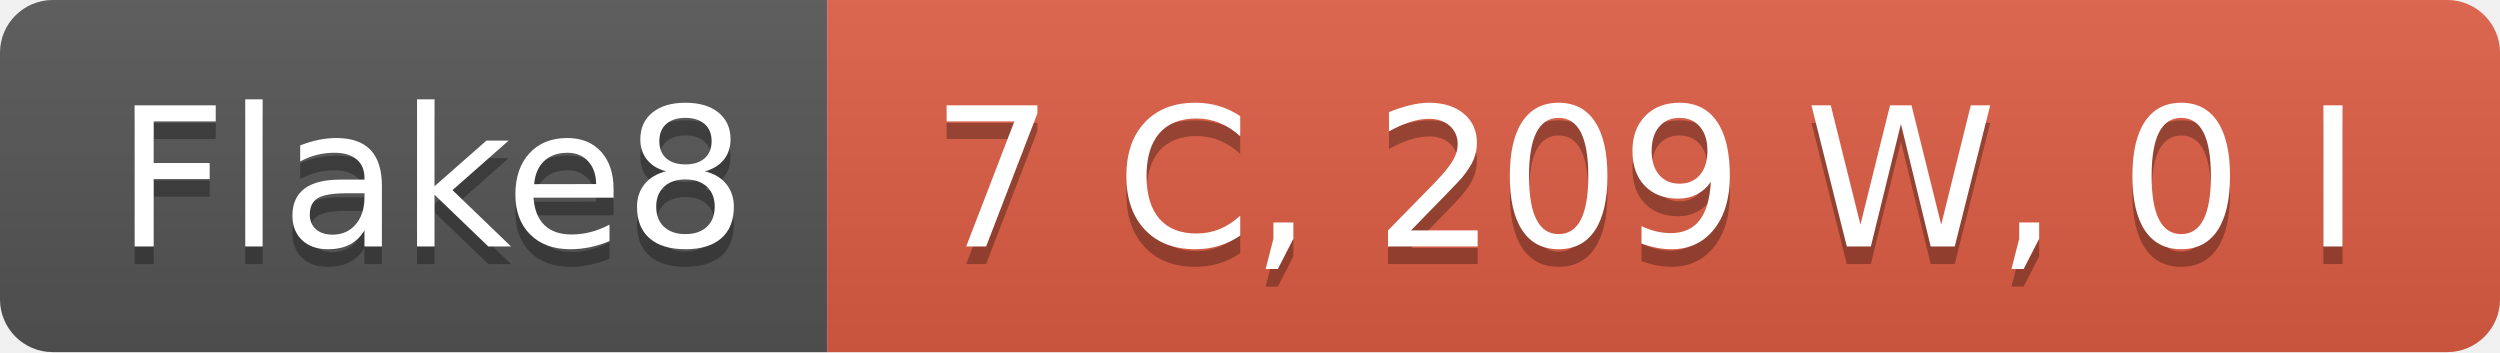
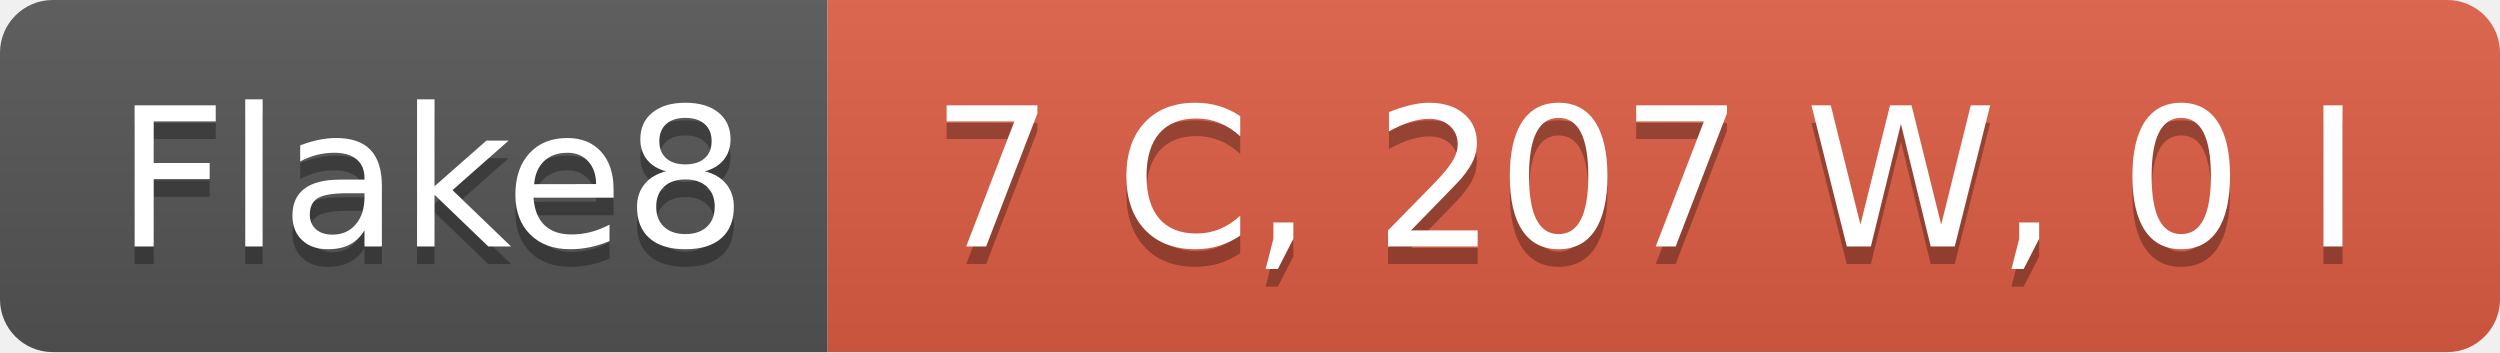
- <svg xmlns="http://www.w3.org/2000/svg" width="142" height="20" role="img" aria-label="Flake8: 7 C, 209 W, 0 I">
+ <svg xmlns="http://www.w3.org/2000/svg" width="142" height="20" role="img" aria-label="Flake8: 7 C, 207 W, 0 I">
  <linearGradient id="s" x2="0" y2="100%">
    <stop offset="0" stop-color="#bbb" stop-opacity=".1" />
    <stop offset="1" stop-opacity=".1" />
  </linearGradient>
  <clipPath id="r">
    <rect width="142" height="20" rx="3" fill="#fff" />
  </clipPath>
  <g clip-path="url(#r)">
    <rect width="47" height="20" fill="#555" />
    <rect x="47" width="95" height="20" fill="#e05d44" />
    <rect width="142" height="20" fill="url(#s)" />
  </g>
  <g fill="#fff" text-anchor="middle" font-family="Verdana,Geneva,DejaVu Sans,sans-serif" text-rendering="geometricPrecision" font-size="110">
    <text aria-hidden="true" x="245" y="150" fill="#010101" fill-opacity=".3" transform="scale(.1)" textLength="370">Flake8</text>
    <text x="245" y="140" transform="scale(.1)" fill="#fff" textLength="370">Flake8</text>
-     <text aria-hidden="true" x="935" y="150" fill="#010101" fill-opacity=".3" transform="scale(.1)" textLength="850">7 C, 209 W, 0 I</text>
-     <text x="935" y="140" transform="scale(.1)" fill="#fff" textLength="850">7 C, 209 W, 0 I</text>
+     <text aria-hidden="true" x="935" y="150" fill="#010101" fill-opacity=".3" transform="scale(.1)" textLength="850">7 C, 207 W, 0 I</text>
+     <text x="935" y="140" transform="scale(.1)" fill="#fff" textLength="850">7 C, 207 W, 0 I</text>
  </g>
</svg>
